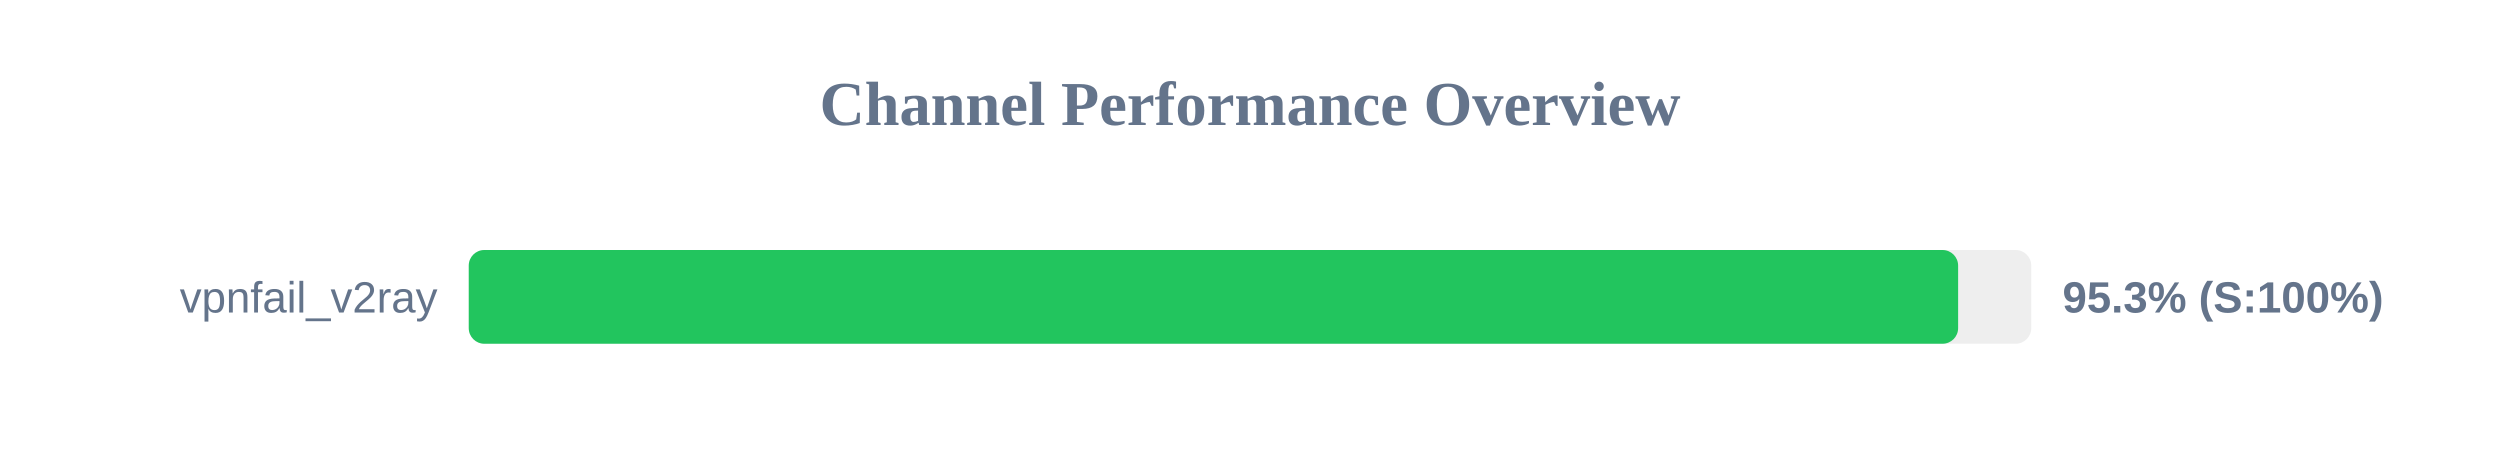
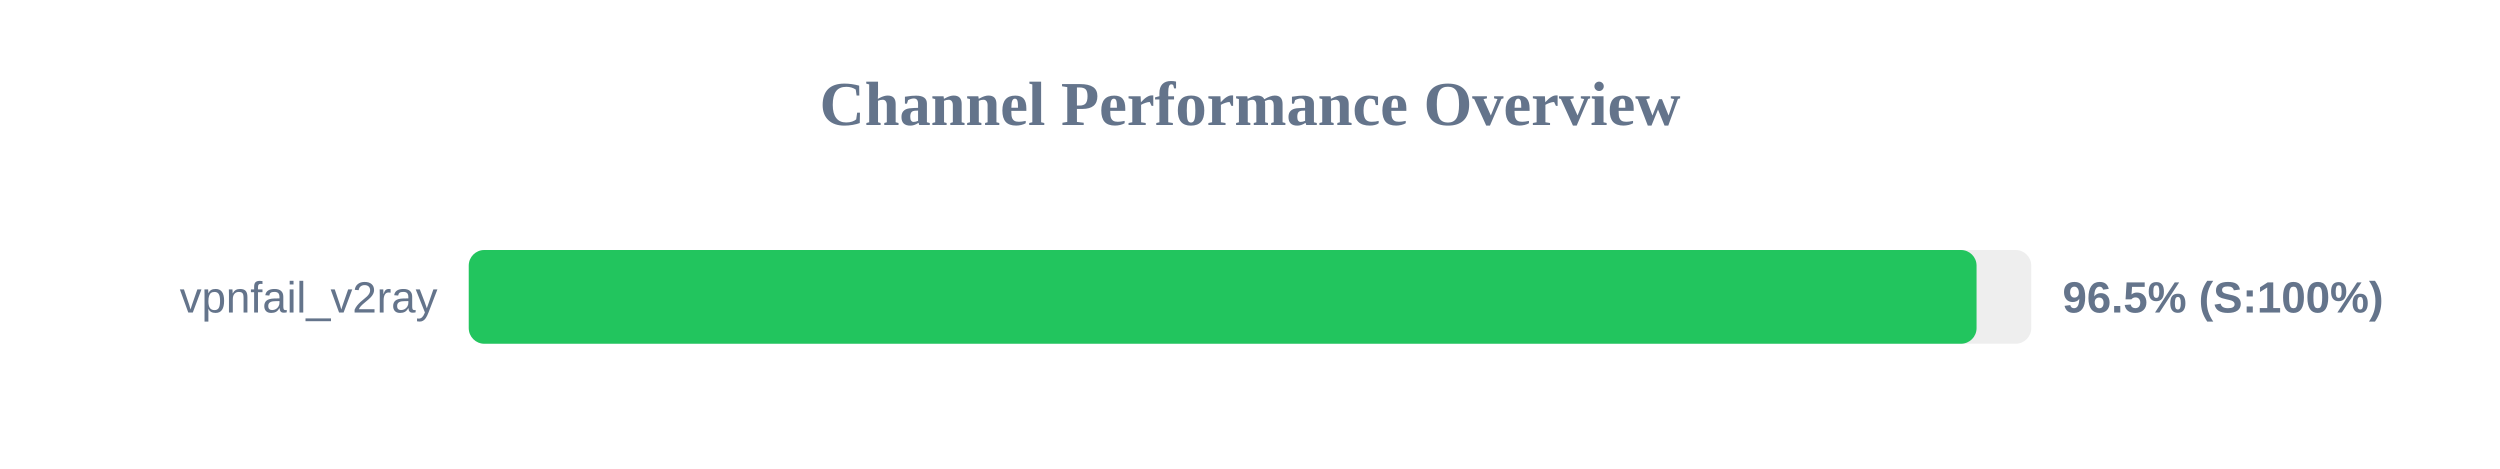
<svg xmlns="http://www.w3.org/2000/svg" width="800" height="150" version="1.1">
  <style>
        .row { font: 14px Arial; fill: #64748b; }
        .score { font: bold 14px Arial; fill: #64748b; }
    </style>
  <text x="400" y="40" text-anchor="middle" font-size="20px" font-weight="bold" fill="#64748b">Channel Performance Overview</text>
  <rect x="150" y="80" width="500" height="30" fill="#eee" rx="5" />
-   <rect x="150" y="80" width="476.6" height="30" fill="#22c55e" rx="5" />
+   <rect x="150" y="80" width="482.5" height="30" fill="#22c55e" rx="5" />
  <text x="140" y="100" text-anchor="end" class="row">vpnfail_v2ray</text>
-   <text x="660" y="100" text-anchor="start" class="score">95.3% (S:100%)</text>
+   <text x="660" y="100" text-anchor="start" class="score">96.5% (S:100%)</text>
</svg>
